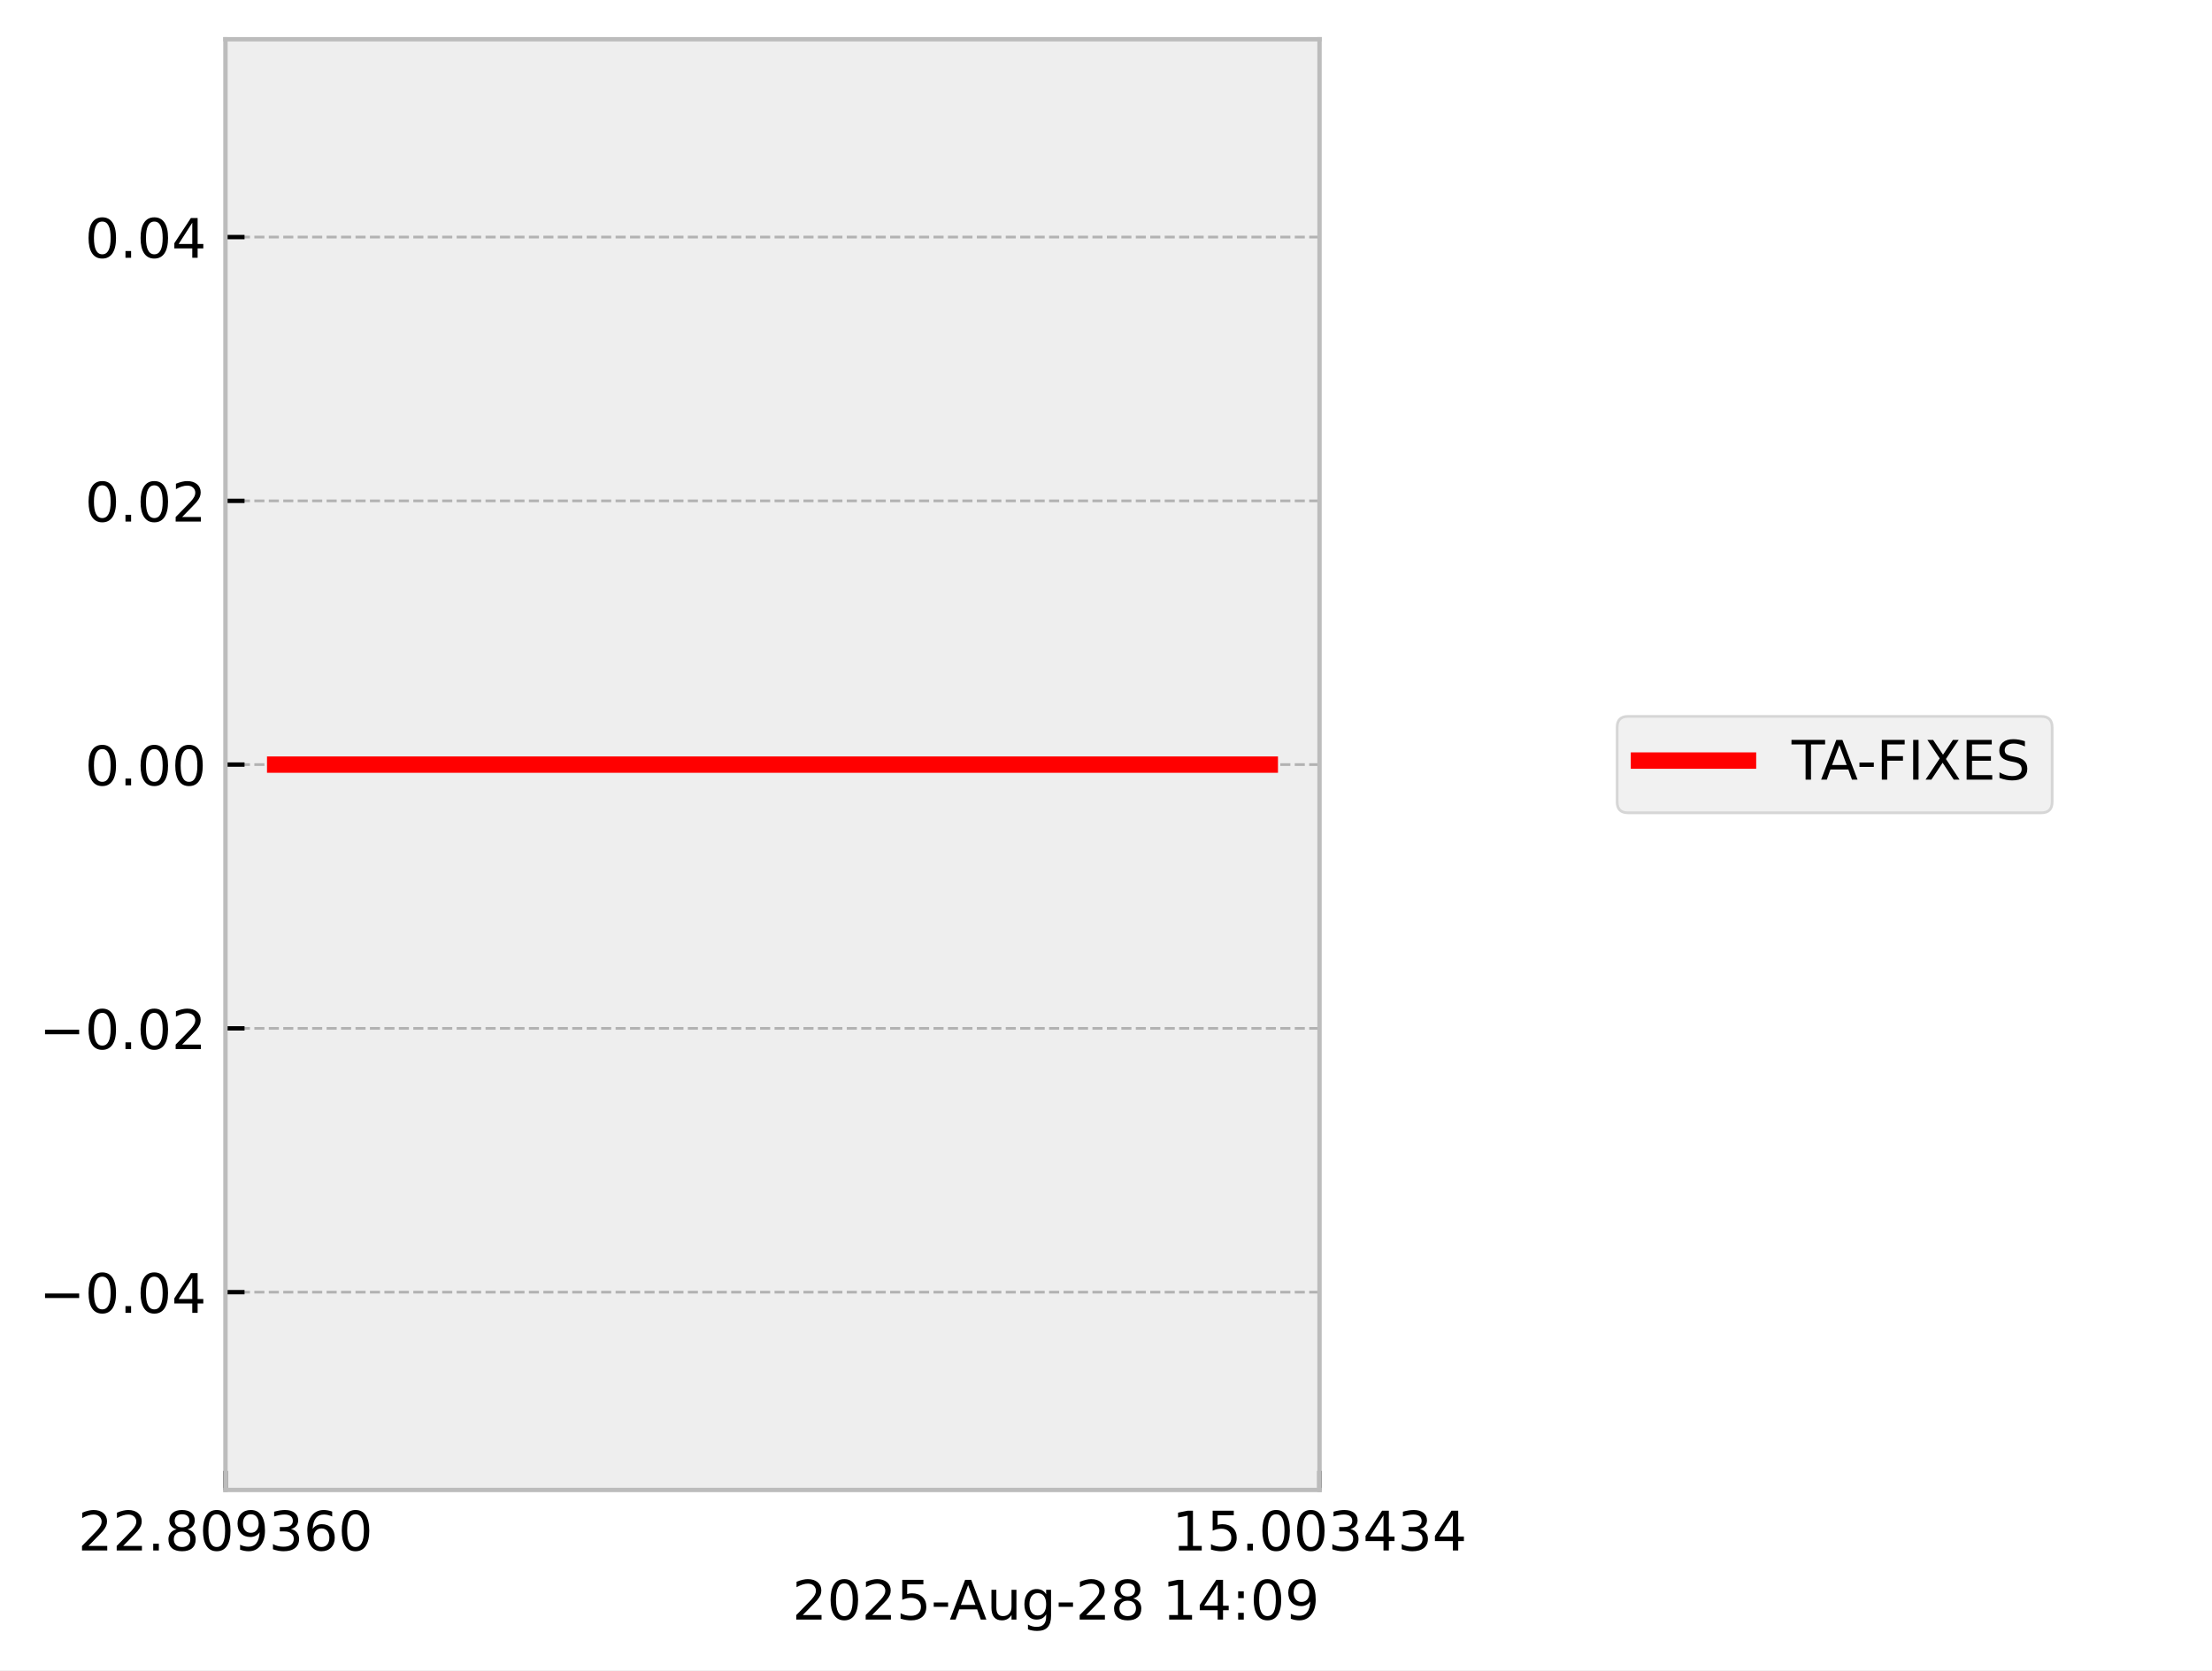
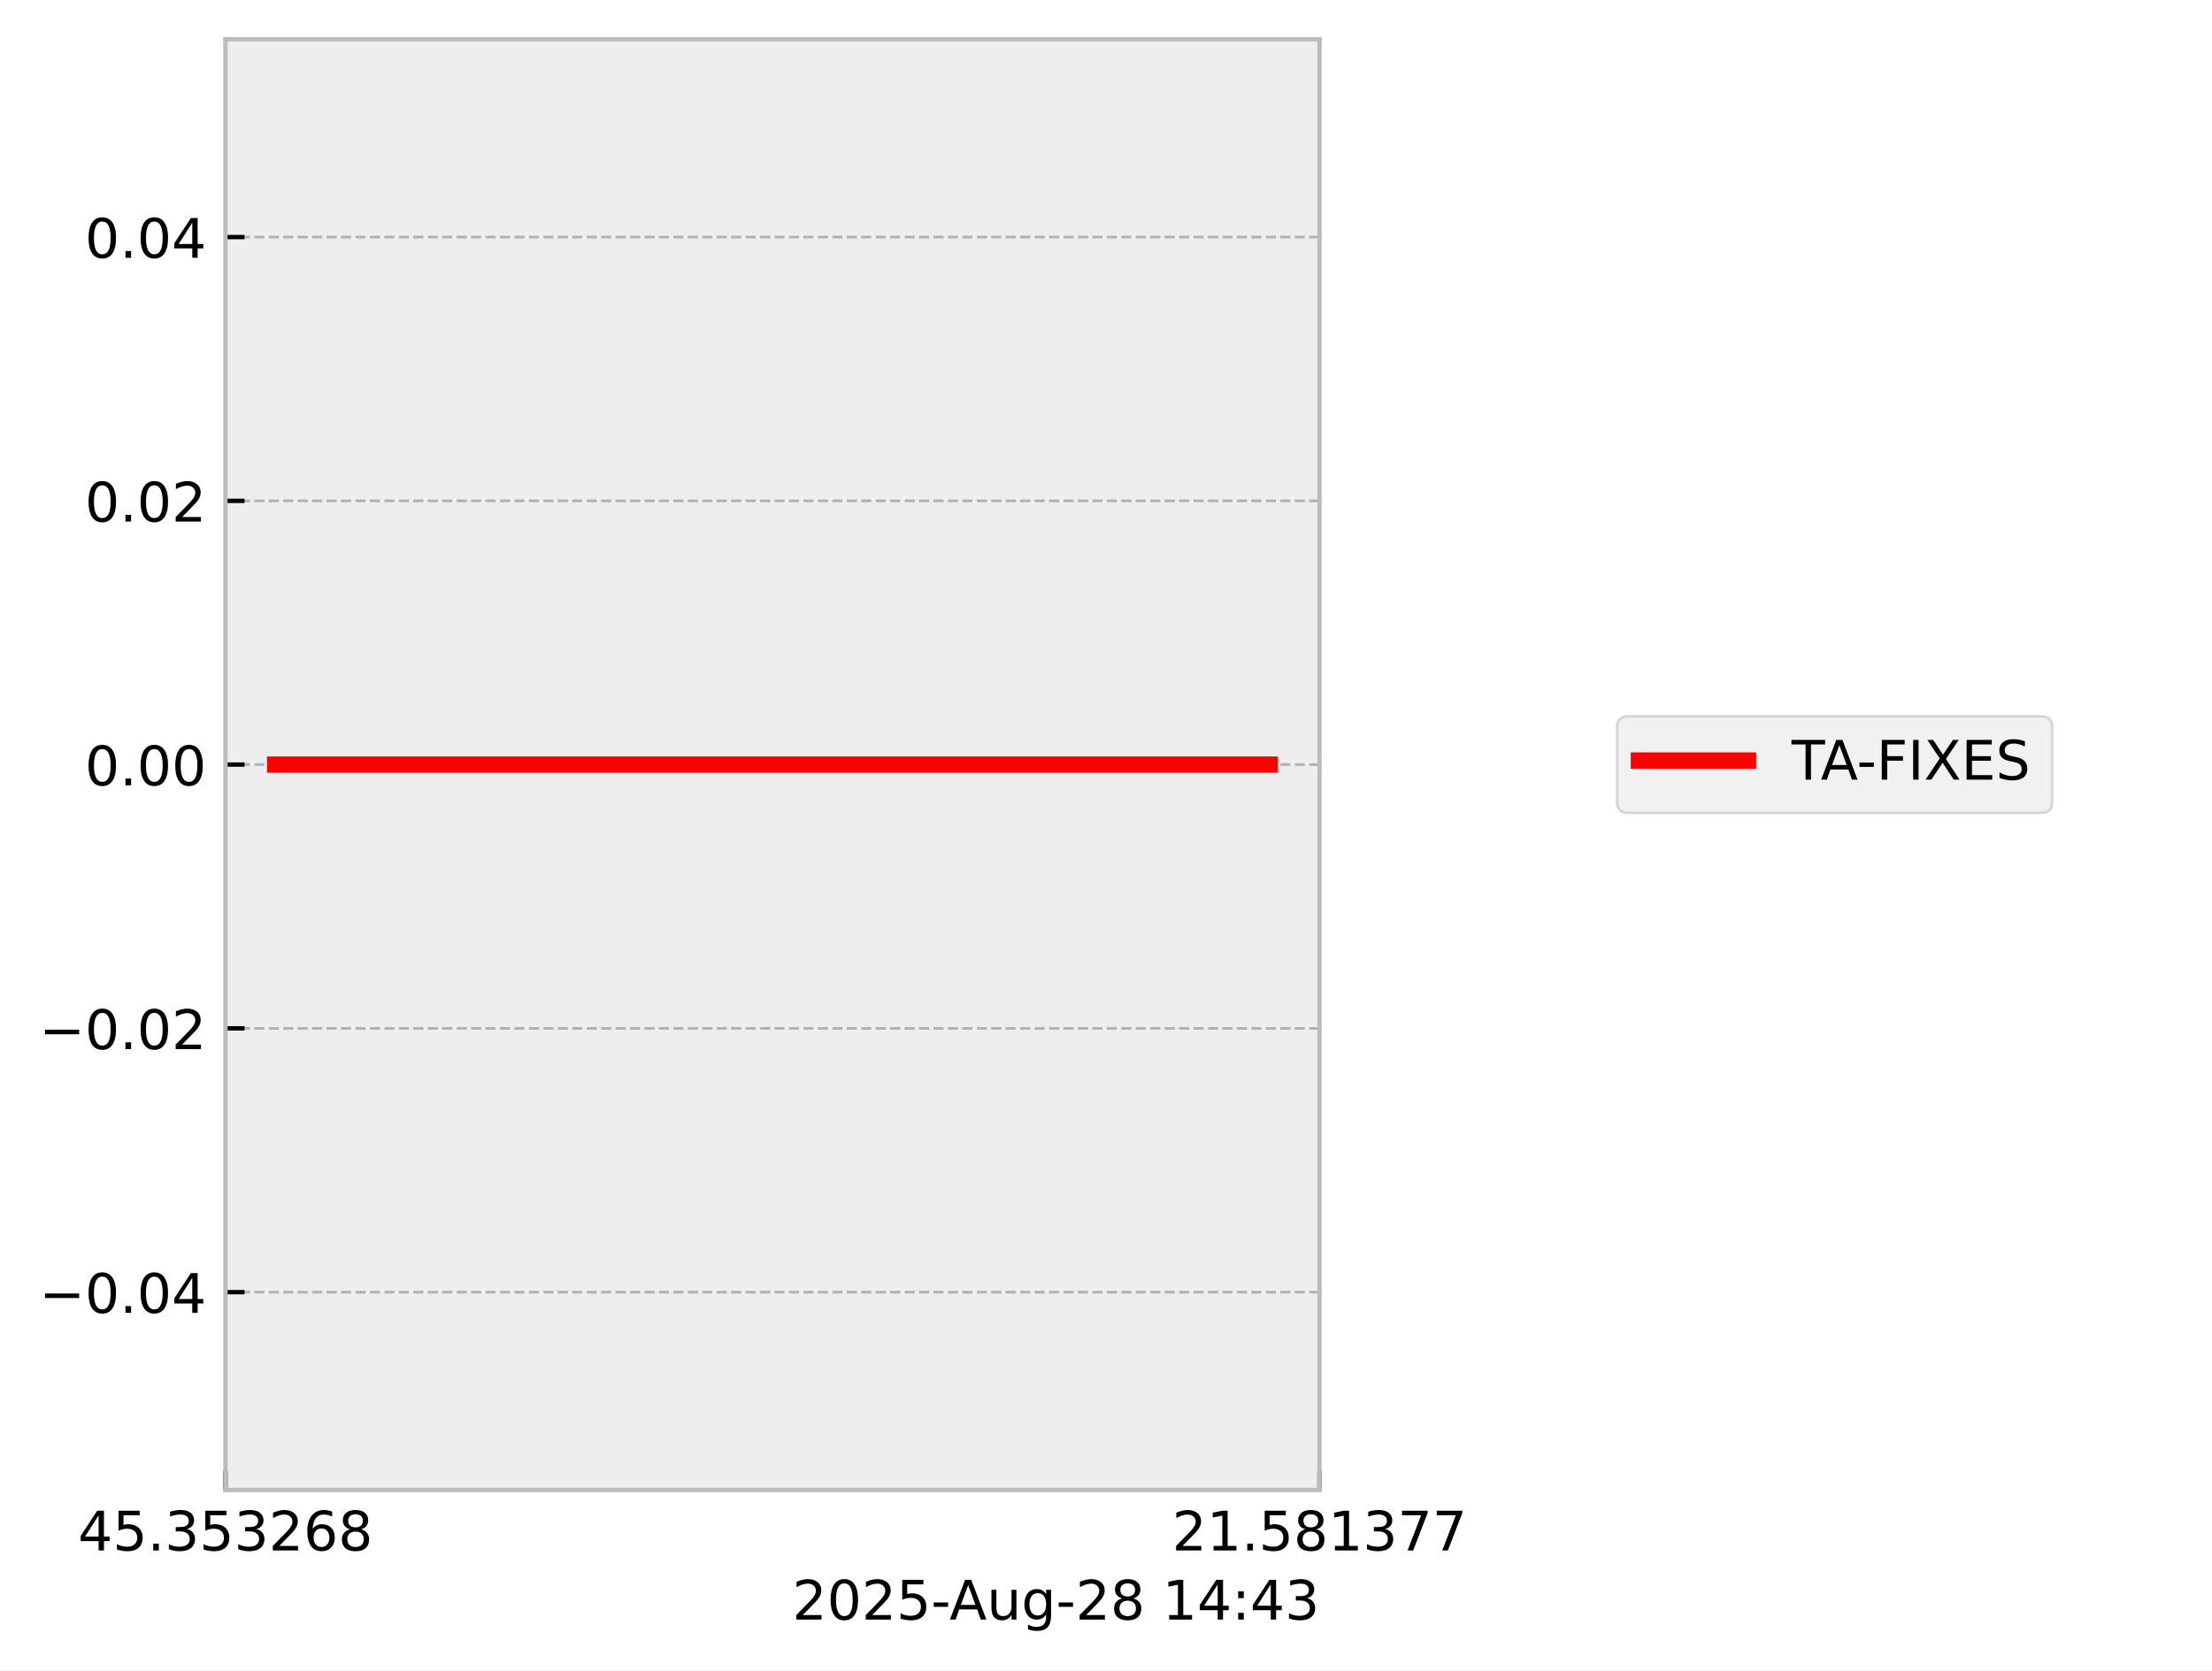
<svg xmlns="http://www.w3.org/2000/svg" xmlns:xlink="http://www.w3.org/1999/xlink" width="405.665pt" height="306.368pt" viewBox="0 0 405.665 306.368" version="1.1">
  <defs>
    <style type="text/css">*{stroke-linejoin: round; stroke-linecap: butt}</style>
  </defs>
  <g id="figure_1">
    <g id="patch_1">
      <path d="M 0 306.368  L 405.665 306.368  L 405.665 0  L 0 0  z " style="fill: #ffffff" />
    </g>
    <g id="axes_1">
      <g id="patch_2">
        <path d="M 41.345 273.312  L 241.991 273.312  L 241.991 7.2  L 41.345 7.2  z " style="fill: #eeeeee" />
      </g>
      <g id="matplotlib.axis_1">
        <g id="xtick_1">
          <g id="line2d_1">
-             <path d="M 41.345 273.312  L 41.345 7.2  " clip-path="url(#p4d37efc175)" style="fill: none; stroke-dasharray: 1.85,0.8; stroke-dashoffset: 0; stroke: #b2b2b2; stroke-width: 0.5" />
+             <path d="M 41.345 273.312  L 41.345 7.2  " clip-path="url(#pd4f504e31d)" style="fill: none; stroke-dasharray: 1.85,0.8; stroke-dashoffset: 0; stroke: #b2b2b2; stroke-width: 0.5" />
          </g>
          <g id="line2d_2">
            <defs>
-               <path id="m600bbd0912" d="M 0 0  L 0 -3.5  " style="stroke: #000000; stroke-width: 0.8" />
-             </defs>
-             <g>
-               <use xlink:href="#m600bbd0912" x="41.345" y="273.312" style="stroke: #000000; stroke-width: 0.8" />
+               <path id="m8fc1a80f92" d="M 0 0  L 0 -3.5  " style="stroke: #000000; stroke-width: 0.8" />
+             </defs>
+             <g>
+               <use xlink:href="#m8fc1a80f92" x="41.345" y="273.312" style="stroke: #000000; stroke-width: 0.8" />
            </g>
          </g>
          <g id="text_1">
            <g transform="translate(14.30625 284.4104) scale(0.1 -0.1)">
              <defs>
+                 <path id="DejaVuSans-34" d="M 2419 4116  L 825 1625  L 2419 1625  L 2419 4116  z M 2253 4666  L 3047 4666  L 3047 1625  L 3713 1625  L 3713 1100  L 3047 1100  L 3047 0  L 2419 0  L 2419 1100  L 313 1100  L 313 1709  L 2253 4666  z " transform="scale(0.015625)" />
+                 <path id="DejaVuSans-35" d="M 691 4666  L 3169 4666  L 3169 4134  L 1269 4134  L 1269 2991  Q 1406 3038 1543 3061  Q 1681 3084 1819 3084  Q 2600 3084 3056 2656  Q 3513 2228 3513 1497  Q 3513 744 3044 326  Q 2575 -91 1722 -91  Q 1428 -91 1123 -41  Q 819 9 494 109  L 494 744  Q 775 591 1075 516  Q 1375 441 1709 441  Q 2250 441 2565 725  Q 2881 1009 2881 1497  Q 2881 1984 2565 2268  Q 2250 2553 1709 2553  Q 1456 2553 1204 2497  Q 953 2441 691 2322  L 691 4666  z " transform="scale(0.015625)" />
+                 <path id="DejaVuSans-2e" d="M 684 794  L 1344 794  L 1344 0  L 684 0  L 684 794  z " transform="scale(0.015625)" />
+                 <path id="DejaVuSans-33" d="M 2597 2516  Q 3050 2419 3304 2112  Q 3559 1806 3559 1356  Q 3559 666 3084 287  Q 2609 -91 1734 -91  Q 1441 -91 1130 -33  Q 819 25 488 141  L 488 750  Q 750 597 1062 519  Q 1375 441 1716 441  Q 2309 441 2620 675  Q 2931 909 2931 1356  Q 2931 1769 2642 2001  Q 2353 2234 1838 2234  L 1294 2234  L 1294 2753  L 1863 2753  Q 2328 2753 2575 2939  Q 2822 3125 2822 3475  Q 2822 3834 2567 4026  Q 2313 4219 1838 4219  Q 1578 4219 1281 4162  Q 984 4106 628 3988  L 628 4550  Q 988 4650 1302 4700  Q 1616 4750 1894 4750  Q 2613 4750 3031 4423  Q 3450 4097 3450 3541  Q 3450 3153 3228 2886  Q 3006 2619 2597 2516  z " transform="scale(0.015625)" />
                <path id="DejaVuSans-32" d="M 1228 531  L 3431 531  L 3431 0  L 469 0  L 469 531  Q 828 903 1448 1529  Q 2069 2156 2228 2338  Q 2531 2678 2651 2914  Q 2772 3150 2772 3378  Q 2772 3750 2511 3984  Q 2250 4219 1831 4219  Q 1534 4219 1204 4116  Q 875 4013 500 3803  L 500 4441  Q 881 4594 1212 4672  Q 1544 4750 1819 4750  Q 2544 4750 2975 4387  Q 3406 4025 3406 3419  Q 3406 3131 3298 2873  Q 3191 2616 2906 2266  Q 2828 2175 2409 1742  Q 1991 1309 1228 531  z " transform="scale(0.015625)" />
-                 <path id="DejaVuSans-2e" d="M 684 794  L 1344 794  L 1344 0  L 684 0  L 684 794  z " transform="scale(0.015625)" />
+                 <path id="DejaVuSans-36" d="M 2113 2584  Q 1688 2584 1439 2293  Q 1191 2003 1191 1497  Q 1191 994 1439 701  Q 1688 409 2113 409  Q 2538 409 2786 701  Q 3034 994 3034 1497  Q 3034 2003 2786 2293  Q 2538 2584 2113 2584  z M 3366 4563  L 3366 3988  Q 3128 4100 2886 4159  Q 2644 4219 2406 4219  Q 1781 4219 1451 3797  Q 1122 3375 1075 2522  Q 1259 2794 1537 2939  Q 1816 3084 2150 3084  Q 2853 3084 3261 2657  Q 3669 2231 3669 1497  Q 3669 778 3244 343  Q 2819 -91 2113 -91  Q 1303 -91 875 529  Q 447 1150 447 2328  Q 447 3434 972 4092  Q 1497 4750 2381 4750  Q 2619 4750 2861 4703  Q 3103 4656 3366 4563  z " transform="scale(0.015625)" />
                <path id="DejaVuSans-38" d="M 2034 2216  Q 1584 2216 1326 1975  Q 1069 1734 1069 1313  Q 1069 891 1326 650  Q 1584 409 2034 409  Q 2484 409 2743 651  Q 3003 894 3003 1313  Q 3003 1734 2745 1975  Q 2488 2216 2034 2216  z M 1403 2484  Q 997 2584 770 2862  Q 544 3141 544 3541  Q 544 4100 942 4425  Q 1341 4750 2034 4750  Q 2731 4750 3128 4425  Q 3525 4100 3525 3541  Q 3525 3141 3298 2862  Q 3072 2584 2669 2484  Q 3125 2378 3379 2068  Q 3634 1759 3634 1313  Q 3634 634 3220 271  Q 2806 -91 2034 -91  Q 1263 -91 848 271  Q 434 634 434 1313  Q 434 1759 690 2068  Q 947 2378 1403 2484  z M 1172 3481  Q 1172 3119 1398 2916  Q 1625 2713 2034 2713  Q 2441 2713 2670 2916  Q 2900 3119 2900 3481  Q 2900 3844 2670 4047  Q 2441 4250 2034 4250  Q 1625 4250 1398 4047  Q 1172 3844 1172 3481  z " transform="scale(0.015625)" />
-                 <path id="DejaVuSans-30" d="M 2034 4250  Q 1547 4250 1301 3770  Q 1056 3291 1056 2328  Q 1056 1369 1301 889  Q 1547 409 2034 409  Q 2525 409 2770 889  Q 3016 1369 3016 2328  Q 3016 3291 2770 3770  Q 2525 4250 2034 4250  z M 2034 4750  Q 2819 4750 3233 4129  Q 3647 3509 3647 2328  Q 3647 1150 3233 529  Q 2819 -91 2034 -91  Q 1250 -91 836 529  Q 422 1150 422 2328  Q 422 3509 836 4129  Q 1250 4750 2034 4750  z " transform="scale(0.015625)" />
-                 <path id="DejaVuSans-39" d="M 703 97  L 703 672  Q 941 559 1184 500  Q 1428 441 1663 441  Q 2288 441 2617 861  Q 2947 1281 2994 2138  Q 2813 1869 2534 1725  Q 2256 1581 1919 1581  Q 1219 1581 811 2004  Q 403 2428 403 3163  Q 403 3881 828 4315  Q 1253 4750 1959 4750  Q 2769 4750 3195 4129  Q 3622 3509 3622 2328  Q 3622 1225 3098 567  Q 2575 -91 1691 -91  Q 1453 -91 1209 -44  Q 966 3 703 97  z M 1959 2075  Q 2384 2075 2632 2365  Q 2881 2656 2881 3163  Q 2881 3666 2632 3958  Q 2384 4250 1959 4250  Q 1534 4250 1286 3958  Q 1038 3666 1038 3163  Q 1038 2656 1286 2365  Q 1534 2075 1959 2075  z " transform="scale(0.015625)" />
-                 <path id="DejaVuSans-33" d="M 2597 2516  Q 3050 2419 3304 2112  Q 3559 1806 3559 1356  Q 3559 666 3084 287  Q 2609 -91 1734 -91  Q 1441 -91 1130 -33  Q 819 25 488 141  L 488 750  Q 750 597 1062 519  Q 1375 441 1716 441  Q 2309 441 2620 675  Q 2931 909 2931 1356  Q 2931 1769 2642 2001  Q 2353 2234 1838 2234  L 1294 2234  L 1294 2753  L 1863 2753  Q 2328 2753 2575 2939  Q 2822 3125 2822 3475  Q 2822 3834 2567 4026  Q 2313 4219 1838 4219  Q 1578 4219 1281 4162  Q 984 4106 628 3988  L 628 4550  Q 988 4650 1302 4700  Q 1616 4750 1894 4750  Q 2613 4750 3031 4423  Q 3450 4097 3450 3541  Q 3450 3153 3228 2886  Q 3006 2619 2597 2516  z " transform="scale(0.015625)" />
-                 <path id="DejaVuSans-36" d="M 2113 2584  Q 1688 2584 1439 2293  Q 1191 2003 1191 1497  Q 1191 994 1439 701  Q 1688 409 2113 409  Q 2538 409 2786 701  Q 3034 994 3034 1497  Q 3034 2003 2786 2293  Q 2538 2584 2113 2584  z M 3366 4563  L 3366 3988  Q 3128 4100 2886 4159  Q 2644 4219 2406 4219  Q 1781 4219 1451 3797  Q 1122 3375 1075 2522  Q 1259 2794 1537 2939  Q 1816 3084 2150 3084  Q 2853 3084 3261 2657  Q 3669 2231 3669 1497  Q 3669 778 3244 343  Q 2819 -91 2113 -91  Q 1303 -91 875 529  Q 447 1150 447 2328  Q 447 3434 972 4092  Q 1497 4750 2381 4750  Q 2619 4750 2861 4703  Q 3103 4656 3366 4563  z " transform="scale(0.015625)" />
              </defs>
-               <use xlink:href="#DejaVuSans-32" />
-               <use xlink:href="#DejaVuSans-32" transform="translate(63.62305 0)" />
+               <use xlink:href="#DejaVuSans-34" />
+               <use xlink:href="#DejaVuSans-35" transform="translate(63.62305 0)" />
              <use xlink:href="#DejaVuSans-2e" transform="translate(127.2461 0)" />
-               <use xlink:href="#DejaVuSans-38" transform="translate(159.0332 0)" />
-               <use xlink:href="#DejaVuSans-30" transform="translate(222.6562 0)" />
-               <use xlink:href="#DejaVuSans-39" transform="translate(286.2793 0)" />
-               <use xlink:href="#DejaVuSans-33" transform="translate(349.9023 0)" />
+               <use xlink:href="#DejaVuSans-33" transform="translate(159.0332 0)" />
+               <use xlink:href="#DejaVuSans-35" transform="translate(222.6562 0)" />
+               <use xlink:href="#DejaVuSans-33" transform="translate(286.2793 0)" />
+               <use xlink:href="#DejaVuSans-32" transform="translate(349.9023 0)" />
              <use xlink:href="#DejaVuSans-36" transform="translate(413.5254 0)" />
-               <use xlink:href="#DejaVuSans-30" transform="translate(477.1484 0)" />
+               <use xlink:href="#DejaVuSans-38" transform="translate(477.1484 0)" />
            </g>
          </g>
        </g>
        <g id="xtick_2">
          <g id="line2d_3">
-             <path d="M 241.991 273.312  L 241.991 7.2  " clip-path="url(#p4d37efc175)" style="fill: none; stroke-dasharray: 1.85,0.8; stroke-dashoffset: 0; stroke: #b2b2b2; stroke-width: 0.5" />
+             <path d="M 241.991 273.312  L 241.991 7.2  " clip-path="url(#pd4f504e31d)" style="fill: none; stroke-dasharray: 1.85,0.8; stroke-dashoffset: 0; stroke: #b2b2b2; stroke-width: 0.5" />
          </g>
          <g id="line2d_4">
            <g>
-               <use xlink:href="#m600bbd0912" x="241.991" y="273.312" style="stroke: #000000; stroke-width: 0.8" />
+               <use xlink:href="#m8fc1a80f92" x="241.991" y="273.312" style="stroke: #000000; stroke-width: 0.8" />
            </g>
          </g>
          <g id="text_2">
            <g transform="translate(214.9522 284.4104) scale(0.1 -0.1)">
              <defs>
                <path id="DejaVuSans-31" d="M 794 531  L 1825 531  L 1825 4091  L 703 3866  L 703 4441  L 1819 4666  L 2450 4666  L 2450 531  L 3481 531  L 3481 0  L 794 0  L 794 531  z " transform="scale(0.015625)" />
-                 <path id="DejaVuSans-35" d="M 691 4666  L 3169 4666  L 3169 4134  L 1269 4134  L 1269 2991  Q 1406 3038 1543 3061  Q 1681 3084 1819 3084  Q 2600 3084 3056 2656  Q 3513 2228 3513 1497  Q 3513 744 3044 326  Q 2575 -91 1722 -91  Q 1428 -91 1123 -41  Q 819 9 494 109  L 494 744  Q 775 591 1075 516  Q 1375 441 1709 441  Q 2250 441 2565 725  Q 2881 1009 2881 1497  Q 2881 1984 2565 2268  Q 2250 2553 1709 2553  Q 1456 2553 1204 2497  Q 953 2441 691 2322  L 691 4666  z " transform="scale(0.015625)" />
-                 <path id="DejaVuSans-34" d="M 2419 4116  L 825 1625  L 2419 1625  L 2419 4116  z M 2253 4666  L 3047 4666  L 3047 1625  L 3713 1625  L 3713 1100  L 3047 1100  L 3047 0  L 2419 0  L 2419 1100  L 313 1100  L 313 1709  L 2253 4666  z " transform="scale(0.015625)" />
+                 <path id="DejaVuSans-37" d="M 525 4666  L 3525 4666  L 3525 4397  L 1831 0  L 1172 0  L 2766 4134  L 525 4134  L 525 4666  z " transform="scale(0.015625)" />
              </defs>
-               <use xlink:href="#DejaVuSans-31" />
-               <use xlink:href="#DejaVuSans-35" transform="translate(63.62305 0)" />
+               <use xlink:href="#DejaVuSans-32" />
+               <use xlink:href="#DejaVuSans-31" transform="translate(63.62305 0)" />
              <use xlink:href="#DejaVuSans-2e" transform="translate(127.2461 0)" />
-               <use xlink:href="#DejaVuSans-30" transform="translate(159.0332 0)" />
-               <use xlink:href="#DejaVuSans-30" transform="translate(222.6562 0)" />
-               <use xlink:href="#DejaVuSans-33" transform="translate(286.2793 0)" />
-               <use xlink:href="#DejaVuSans-34" transform="translate(349.9023 0)" />
-               <use xlink:href="#DejaVuSans-33" transform="translate(413.5254 0)" />
-               <use xlink:href="#DejaVuSans-34" transform="translate(477.1484 0)" />
+               <use xlink:href="#DejaVuSans-35" transform="translate(159.0332 0)" />
+               <use xlink:href="#DejaVuSans-38" transform="translate(222.6562 0)" />
+               <use xlink:href="#DejaVuSans-31" transform="translate(286.2793 0)" />
+               <use xlink:href="#DejaVuSans-33" transform="translate(349.9023 0)" />
+               <use xlink:href="#DejaVuSans-37" transform="translate(413.5254 0)" />
+               <use xlink:href="#DejaVuSans-37" transform="translate(477.1484 0)" />
            </g>
          </g>
        </g>
        <g id="text_3">
          <g transform="translate(145.3022 297.0886) scale(0.1 -0.1)">
            <defs>
+               <path id="DejaVuSans-30" d="M 2034 4250  Q 1547 4250 1301 3770  Q 1056 3291 1056 2328  Q 1056 1369 1301 889  Q 1547 409 2034 409  Q 2525 409 2770 889  Q 3016 1369 3016 2328  Q 3016 3291 2770 3770  Q 2525 4250 2034 4250  z M 2034 4750  Q 2819 4750 3233 4129  Q 3647 3509 3647 2328  Q 3647 1150 3233 529  Q 2819 -91 2034 -91  Q 1250 -91 836 529  Q 422 1150 422 2328  Q 422 3509 836 4129  Q 1250 4750 2034 4750  z " transform="scale(0.015625)" />
              <path id="DejaVuSans-2d" d="M 313 2009  L 1997 2009  L 1997 1497  L 313 1497  L 313 2009  z " transform="scale(0.015625)" />
              <path id="DejaVuSans-41" d="M 2188 4044  L 1331 1722  L 3047 1722  L 2188 4044  z M 1831 4666  L 2547 4666  L 4325 0  L 3669 0  L 3244 1197  L 1141 1197  L 716 0  L 50 0  L 1831 4666  z " transform="scale(0.015625)" />
              <path id="DejaVuSans-75" d="M 544 1381  L 544 3500  L 1119 3500  L 1119 1403  Q 1119 906 1312 657  Q 1506 409 1894 409  Q 2359 409 2629 706  Q 2900 1003 2900 1516  L 2900 3500  L 3475 3500  L 3475 0  L 2900 0  L 2900 538  Q 2691 219 2414 64  Q 2138 -91 1772 -91  Q 1169 -91 856 284  Q 544 659 544 1381  z M 1991 3584  L 1991 3584  z " transform="scale(0.015625)" />
              <path id="DejaVuSans-67" d="M 2906 1791  Q 2906 2416 2648 2759  Q 2391 3103 1925 3103  Q 1463 3103 1205 2759  Q 947 2416 947 1791  Q 947 1169 1205 825  Q 1463 481 1925 481  Q 2391 481 2648 825  Q 2906 1169 2906 1791  z M 3481 434  Q 3481 -459 3084 -895  Q 2688 -1331 1869 -1331  Q 1566 -1331 1297 -1286  Q 1028 -1241 775 -1147  L 775 -588  Q 1028 -725 1275 -790  Q 1522 -856 1778 -856  Q 2344 -856 2625 -561  Q 2906 -266 2906 331  L 2906 616  Q 2728 306 2450 153  Q 2172 0 1784 0  Q 1141 0 747 490  Q 353 981 353 1791  Q 353 2603 747 3093  Q 1141 3584 1784 3584  Q 2172 3584 2450 3431  Q 2728 3278 2906 2969  L 2906 3500  L 3481 3500  L 3481 434  z " transform="scale(0.015625)" />
              <path id="DejaVuSans-20" transform="scale(0.015625)" />
              <path id="DejaVuSans-3a" d="M 750 794  L 1409 794  L 1409 0  L 750 0  L 750 794  z M 750 3309  L 1409 3309  L 1409 2516  L 750 2516  L 750 3309  z " transform="scale(0.015625)" />
            </defs>
            <use xlink:href="#DejaVuSans-32" />
            <use xlink:href="#DejaVuSans-30" transform="translate(63.62305 0)" />
            <use xlink:href="#DejaVuSans-32" transform="translate(127.2461 0)" />
            <use xlink:href="#DejaVuSans-35" transform="translate(190.8691 0)" />
            <use xlink:href="#DejaVuSans-2d" transform="translate(254.4922 0)" />
            <use xlink:href="#DejaVuSans-41" transform="translate(288.3262 0)" />
            <use xlink:href="#DejaVuSans-75" transform="translate(356.7344 0)" />
            <use xlink:href="#DejaVuSans-67" transform="translate(420.1133 0)" />
            <use xlink:href="#DejaVuSans-2d" transform="translate(483.5898 0)" />
            <use xlink:href="#DejaVuSans-32" transform="translate(519.6738 0)" />
            <use xlink:href="#DejaVuSans-38" transform="translate(583.2969 0)" />
            <use xlink:href="#DejaVuSans-20" transform="translate(646.9199 0)" />
            <use xlink:href="#DejaVuSans-31" transform="translate(678.707 0)" />
            <use xlink:href="#DejaVuSans-34" transform="translate(742.3301 0)" />
            <use xlink:href="#DejaVuSans-3a" transform="translate(805.9531 0)" />
-             <use xlink:href="#DejaVuSans-30" transform="translate(839.6445 0)" />
-             <use xlink:href="#DejaVuSans-39" transform="translate(903.2676 0)" />
+             <use xlink:href="#DejaVuSans-34" transform="translate(839.6445 0)" />
+             <use xlink:href="#DejaVuSans-33" transform="translate(903.2676 0)" />
          </g>
        </g>
      </g>
      <g id="matplotlib.axis_2">
        <g id="ytick_1">
          <g id="line2d_5">
-             <path d="M 41.345 237.024  L 241.991 237.024  " clip-path="url(#p4d37efc175)" style="fill: none; stroke-dasharray: 1.85,0.8; stroke-dashoffset: 0; stroke: #b2b2b2; stroke-width: 0.5" />
+             <path d="M 41.345 237.024  L 241.991 237.024  " clip-path="url(#pd4f504e31d)" style="fill: none; stroke-dasharray: 1.85,0.8; stroke-dashoffset: 0; stroke: #b2b2b2; stroke-width: 0.5" />
          </g>
          <g id="line2d_6">
            <defs>
-               <path id="mde5b7d74c8" d="M 0 0  L 3.5 0  " style="stroke: #000000; stroke-width: 0.8" />
-             </defs>
-             <g>
-               <use xlink:href="#mde5b7d74c8" x="41.345" y="237.024" style="stroke: #000000; stroke-width: 0.8" />
+               <path id="m426d83f403" d="M 0 0  L 3.5 0  " style="stroke: #000000; stroke-width: 0.8" />
+             </defs>
+             <g>
+               <use xlink:href="#m426d83f403" x="41.345" y="237.024" style="stroke: #000000; stroke-width: 0.8" />
            </g>
          </g>
          <g id="text_4">
            <g transform="translate(7.2 240.8232) scale(0.1 -0.1)">
              <defs>
                <path id="DejaVuSans-2212" d="M 678 2272  L 4684 2272  L 4684 1741  L 678 1741  L 678 2272  z " transform="scale(0.015625)" />
              </defs>
              <use xlink:href="#DejaVuSans-2212" />
              <use xlink:href="#DejaVuSans-30" transform="translate(83.78906 0)" />
              <use xlink:href="#DejaVuSans-2e" transform="translate(147.4121 0)" />
              <use xlink:href="#DejaVuSans-30" transform="translate(179.1992 0)" />
              <use xlink:href="#DejaVuSans-34" transform="translate(242.8223 0)" />
            </g>
          </g>
        </g>
        <g id="ytick_2">
          <g id="line2d_7">
-             <path d="M 41.345 188.64  L 241.991 188.64  " clip-path="url(#p4d37efc175)" style="fill: none; stroke-dasharray: 1.85,0.8; stroke-dashoffset: 0; stroke: #b2b2b2; stroke-width: 0.5" />
+             <path d="M 41.345 188.64  L 241.991 188.64  " clip-path="url(#pd4f504e31d)" style="fill: none; stroke-dasharray: 1.85,0.8; stroke-dashoffset: 0; stroke: #b2b2b2; stroke-width: 0.5" />
          </g>
          <g id="line2d_8">
            <g>
-               <use xlink:href="#mde5b7d74c8" x="41.345" y="188.64" style="stroke: #000000; stroke-width: 0.8" />
+               <use xlink:href="#m426d83f403" x="41.345" y="188.64" style="stroke: #000000; stroke-width: 0.8" />
            </g>
          </g>
          <g id="text_5">
            <g transform="translate(7.2 192.4392) scale(0.1 -0.1)">
              <use xlink:href="#DejaVuSans-2212" />
              <use xlink:href="#DejaVuSans-30" transform="translate(83.78906 0)" />
              <use xlink:href="#DejaVuSans-2e" transform="translate(147.4121 0)" />
              <use xlink:href="#DejaVuSans-30" transform="translate(179.1992 0)" />
              <use xlink:href="#DejaVuSans-32" transform="translate(242.8223 0)" />
            </g>
          </g>
        </g>
        <g id="ytick_3">
          <g id="line2d_9">
-             <path d="M 41.345 140.256  L 241.991 140.256  " clip-path="url(#p4d37efc175)" style="fill: none; stroke-dasharray: 1.85,0.8; stroke-dashoffset: 0; stroke: #b2b2b2; stroke-width: 0.5" />
+             <path d="M 41.345 140.256  L 241.991 140.256  " clip-path="url(#pd4f504e31d)" style="fill: none; stroke-dasharray: 1.85,0.8; stroke-dashoffset: 0; stroke: #b2b2b2; stroke-width: 0.5" />
          </g>
          <g id="line2d_10">
            <g>
-               <use xlink:href="#mde5b7d74c8" x="41.345" y="140.256" style="stroke: #000000; stroke-width: 0.8" />
+               <use xlink:href="#m426d83f403" x="41.345" y="140.256" style="stroke: #000000; stroke-width: 0.8" />
            </g>
          </g>
          <g id="text_6">
            <g transform="translate(15.57969 144.0552) scale(0.1 -0.1)">
              <use xlink:href="#DejaVuSans-30" />
              <use xlink:href="#DejaVuSans-2e" transform="translate(63.62305 0)" />
              <use xlink:href="#DejaVuSans-30" transform="translate(95.41016 0)" />
              <use xlink:href="#DejaVuSans-30" transform="translate(159.0332 0)" />
            </g>
          </g>
        </g>
        <g id="ytick_4">
          <g id="line2d_11">
-             <path d="M 41.345 91.872  L 241.991 91.872  " clip-path="url(#p4d37efc175)" style="fill: none; stroke-dasharray: 1.85,0.8; stroke-dashoffset: 0; stroke: #b2b2b2; stroke-width: 0.5" />
+             <path d="M 41.345 91.872  L 241.991 91.872  " clip-path="url(#pd4f504e31d)" style="fill: none; stroke-dasharray: 1.85,0.8; stroke-dashoffset: 0; stroke: #b2b2b2; stroke-width: 0.5" />
          </g>
          <g id="line2d_12">
            <g>
-               <use xlink:href="#mde5b7d74c8" x="41.345" y="91.872" style="stroke: #000000; stroke-width: 0.8" />
+               <use xlink:href="#m426d83f403" x="41.345" y="91.872" style="stroke: #000000; stroke-width: 0.8" />
            </g>
          </g>
          <g id="text_7">
            <g transform="translate(15.57969 95.67122) scale(0.1 -0.1)">
              <use xlink:href="#DejaVuSans-30" />
              <use xlink:href="#DejaVuSans-2e" transform="translate(63.62305 0)" />
              <use xlink:href="#DejaVuSans-30" transform="translate(95.41016 0)" />
              <use xlink:href="#DejaVuSans-32" transform="translate(159.0332 0)" />
            </g>
          </g>
        </g>
        <g id="ytick_5">
          <g id="line2d_13">
-             <path d="M 41.345 43.488  L 241.991 43.488  " clip-path="url(#p4d37efc175)" style="fill: none; stroke-dasharray: 1.85,0.8; stroke-dashoffset: 0; stroke: #b2b2b2; stroke-width: 0.5" />
+             <path d="M 41.345 43.488  L 241.991 43.488  " clip-path="url(#pd4f504e31d)" style="fill: none; stroke-dasharray: 1.85,0.8; stroke-dashoffset: 0; stroke: #b2b2b2; stroke-width: 0.5" />
          </g>
          <g id="line2d_14">
            <g>
-               <use xlink:href="#mde5b7d74c8" x="41.345" y="43.488" style="stroke: #000000; stroke-width: 0.8" />
+               <use xlink:href="#m426d83f403" x="41.345" y="43.488" style="stroke: #000000; stroke-width: 0.8" />
            </g>
          </g>
          <g id="text_8">
            <g transform="translate(15.57969 47.28722) scale(0.1 -0.1)">
              <use xlink:href="#DejaVuSans-30" />
              <use xlink:href="#DejaVuSans-2e" transform="translate(63.62305 0)" />
              <use xlink:href="#DejaVuSans-30" transform="translate(95.41016 0)" />
              <use xlink:href="#DejaVuSans-34" transform="translate(159.0332 0)" />
            </g>
          </g>
        </g>
      </g>
      <g id="line2d_15">
-         <path d="M 50.466 140.256  L 207.551 140.256  L 227.721 140.256  L 232.487 140.256  L 232.871 140.256  " clip-path="url(#p4d37efc175)" style="fill: none; stroke: #ff0000; stroke-width: 3; stroke-linecap: square" />
+         <path d="M 50.466 140.256  L 203.687 140.256  L 223.361 140.256  L 228.009 140.256  L 232.192 140.256  L 232.871 140.256  " clip-path="url(#pd4f504e31d)" style="fill: none; stroke: #ff0000; stroke-width: 3; stroke-linecap: square" />
      </g>
      <g id="patch_3">
        <path d="M 41.345 273.312  L 41.345 7.2  " style="fill: none; stroke: #bcbcbc; stroke-width: 0.8; stroke-linejoin: miter; stroke-linecap: square" />
      </g>
      <g id="patch_4">
        <path d="M 241.991 273.312  L 241.991 7.2  " style="fill: none; stroke: #bcbcbc; stroke-width: 0.8; stroke-linejoin: miter; stroke-linecap: square" />
      </g>
      <g id="patch_5">
        <path d="M 41.345 273.312  L 241.991 273.312  " style="fill: none; stroke: #bcbcbc; stroke-width: 0.8; stroke-linejoin: miter; stroke-linecap: square" />
      </g>
      <g id="patch_6">
        <path d="M 41.345 7.2  L 241.991 7.2  " style="fill: none; stroke: #bcbcbc; stroke-width: 0.8; stroke-linejoin: miter; stroke-linecap: square" />
      </g>
    </g>
    <g id="axes_2">
      <g id="legend_1">
        <g id="patch_7">
          <path d="M 298.574 149.095  L 374.349 149.095  Q 376.349 149.095 376.349 147.095  L 376.349 133.417  Q 376.349 131.417 374.349 131.417  L 298.574 131.417  Q 296.574 131.417 296.574 133.417  L 296.574 147.095  Q 296.574 149.095 298.574 149.095  z " style="fill: #eeeeee; opacity: 0.8; stroke: #cccccc; stroke-width: 0.5; stroke-linejoin: miter" />
        </g>
        <g id="line2d_16">
          <path d="M 300.574 139.515  L 310.574 139.515  L 320.574 139.515  " style="fill: none; stroke: #ff0000; stroke-width: 3; stroke-linecap: square" />
        </g>
        <g id="text_9">
          <g transform="translate(328.5735 143.0154) scale(0.1 -0.1)">
            <defs>
              <path id="DejaVuSans-54" d="M -19 4666  L 3928 4666  L 3928 4134  L 2272 4134  L 2272 0  L 1638 0  L 1638 4134  L -19 4134  L -19 4666  z " transform="scale(0.015625)" />
              <path id="DejaVuSans-46" d="M 628 4666  L 3309 4666  L 3309 4134  L 1259 4134  L 1259 2759  L 3109 2759  L 3109 2228  L 1259 2228  L 1259 0  L 628 0  L 628 4666  z " transform="scale(0.015625)" />
              <path id="DejaVuSans-49" d="M 628 4666  L 1259 4666  L 1259 0  L 628 0  L 628 4666  z " transform="scale(0.015625)" />
              <path id="DejaVuSans-58" d="M 403 4666  L 1081 4666  L 2241 2931  L 3406 4666  L 4084 4666  L 2584 2425  L 4184 0  L 3506 0  L 2194 1984  L 872 0  L 191 0  L 1856 2491  L 403 4666  z " transform="scale(0.015625)" />
              <path id="DejaVuSans-45" d="M 628 4666  L 3578 4666  L 3578 4134  L 1259 4134  L 1259 2753  L 3481 2753  L 3481 2222  L 1259 2222  L 1259 531  L 3634 531  L 3634 0  L 628 0  L 628 4666  z " transform="scale(0.015625)" />
              <path id="DejaVuSans-53" d="M 3425 4513  L 3425 3897  Q 3066 4069 2747 4153  Q 2428 4238 2131 4238  Q 1616 4238 1336 4038  Q 1056 3838 1056 3469  Q 1056 3159 1242 3001  Q 1428 2844 1947 2747  L 2328 2669  Q 3034 2534 3370 2195  Q 3706 1856 3706 1288  Q 3706 609 3251 259  Q 2797 -91 1919 -91  Q 1588 -91 1214 -16  Q 841 59 441 206  L 441 856  Q 825 641 1194 531  Q 1563 422 1919 422  Q 2459 422 2753 634  Q 3047 847 3047 1241  Q 3047 1584 2836 1778  Q 2625 1972 2144 2069  L 1759 2144  Q 1053 2284 737 2584  Q 422 2884 422 3419  Q 422 4038 858 4394  Q 1294 4750 2059 4750  Q 2388 4750 2728 4690  Q 3069 4631 3425 4513  z " transform="scale(0.015625)" />
            </defs>
            <use xlink:href="#DejaVuSans-54" />
            <use xlink:href="#DejaVuSans-41" transform="translate(53.33398 0)" />
            <use xlink:href="#DejaVuSans-2d" transform="translate(119.4922 0)" />
            <use xlink:href="#DejaVuSans-46" transform="translate(155.5762 0)" />
            <use xlink:href="#DejaVuSans-49" transform="translate(213.0957 0)" />
            <use xlink:href="#DejaVuSans-58" transform="translate(242.5879 0)" />
            <use xlink:href="#DejaVuSans-45" transform="translate(311.0938 0)" />
            <use xlink:href="#DejaVuSans-53" transform="translate(374.2773 0)" />
          </g>
        </g>
      </g>
    </g>
  </g>
  <defs>
-     <clipPath id="p4d37efc175">
+     <clipPath id="pd4f504e31d">
      <rect x="41.345" y="7.2" width="200.646" height="266.112" />
    </clipPath>
  </defs>
</svg>
